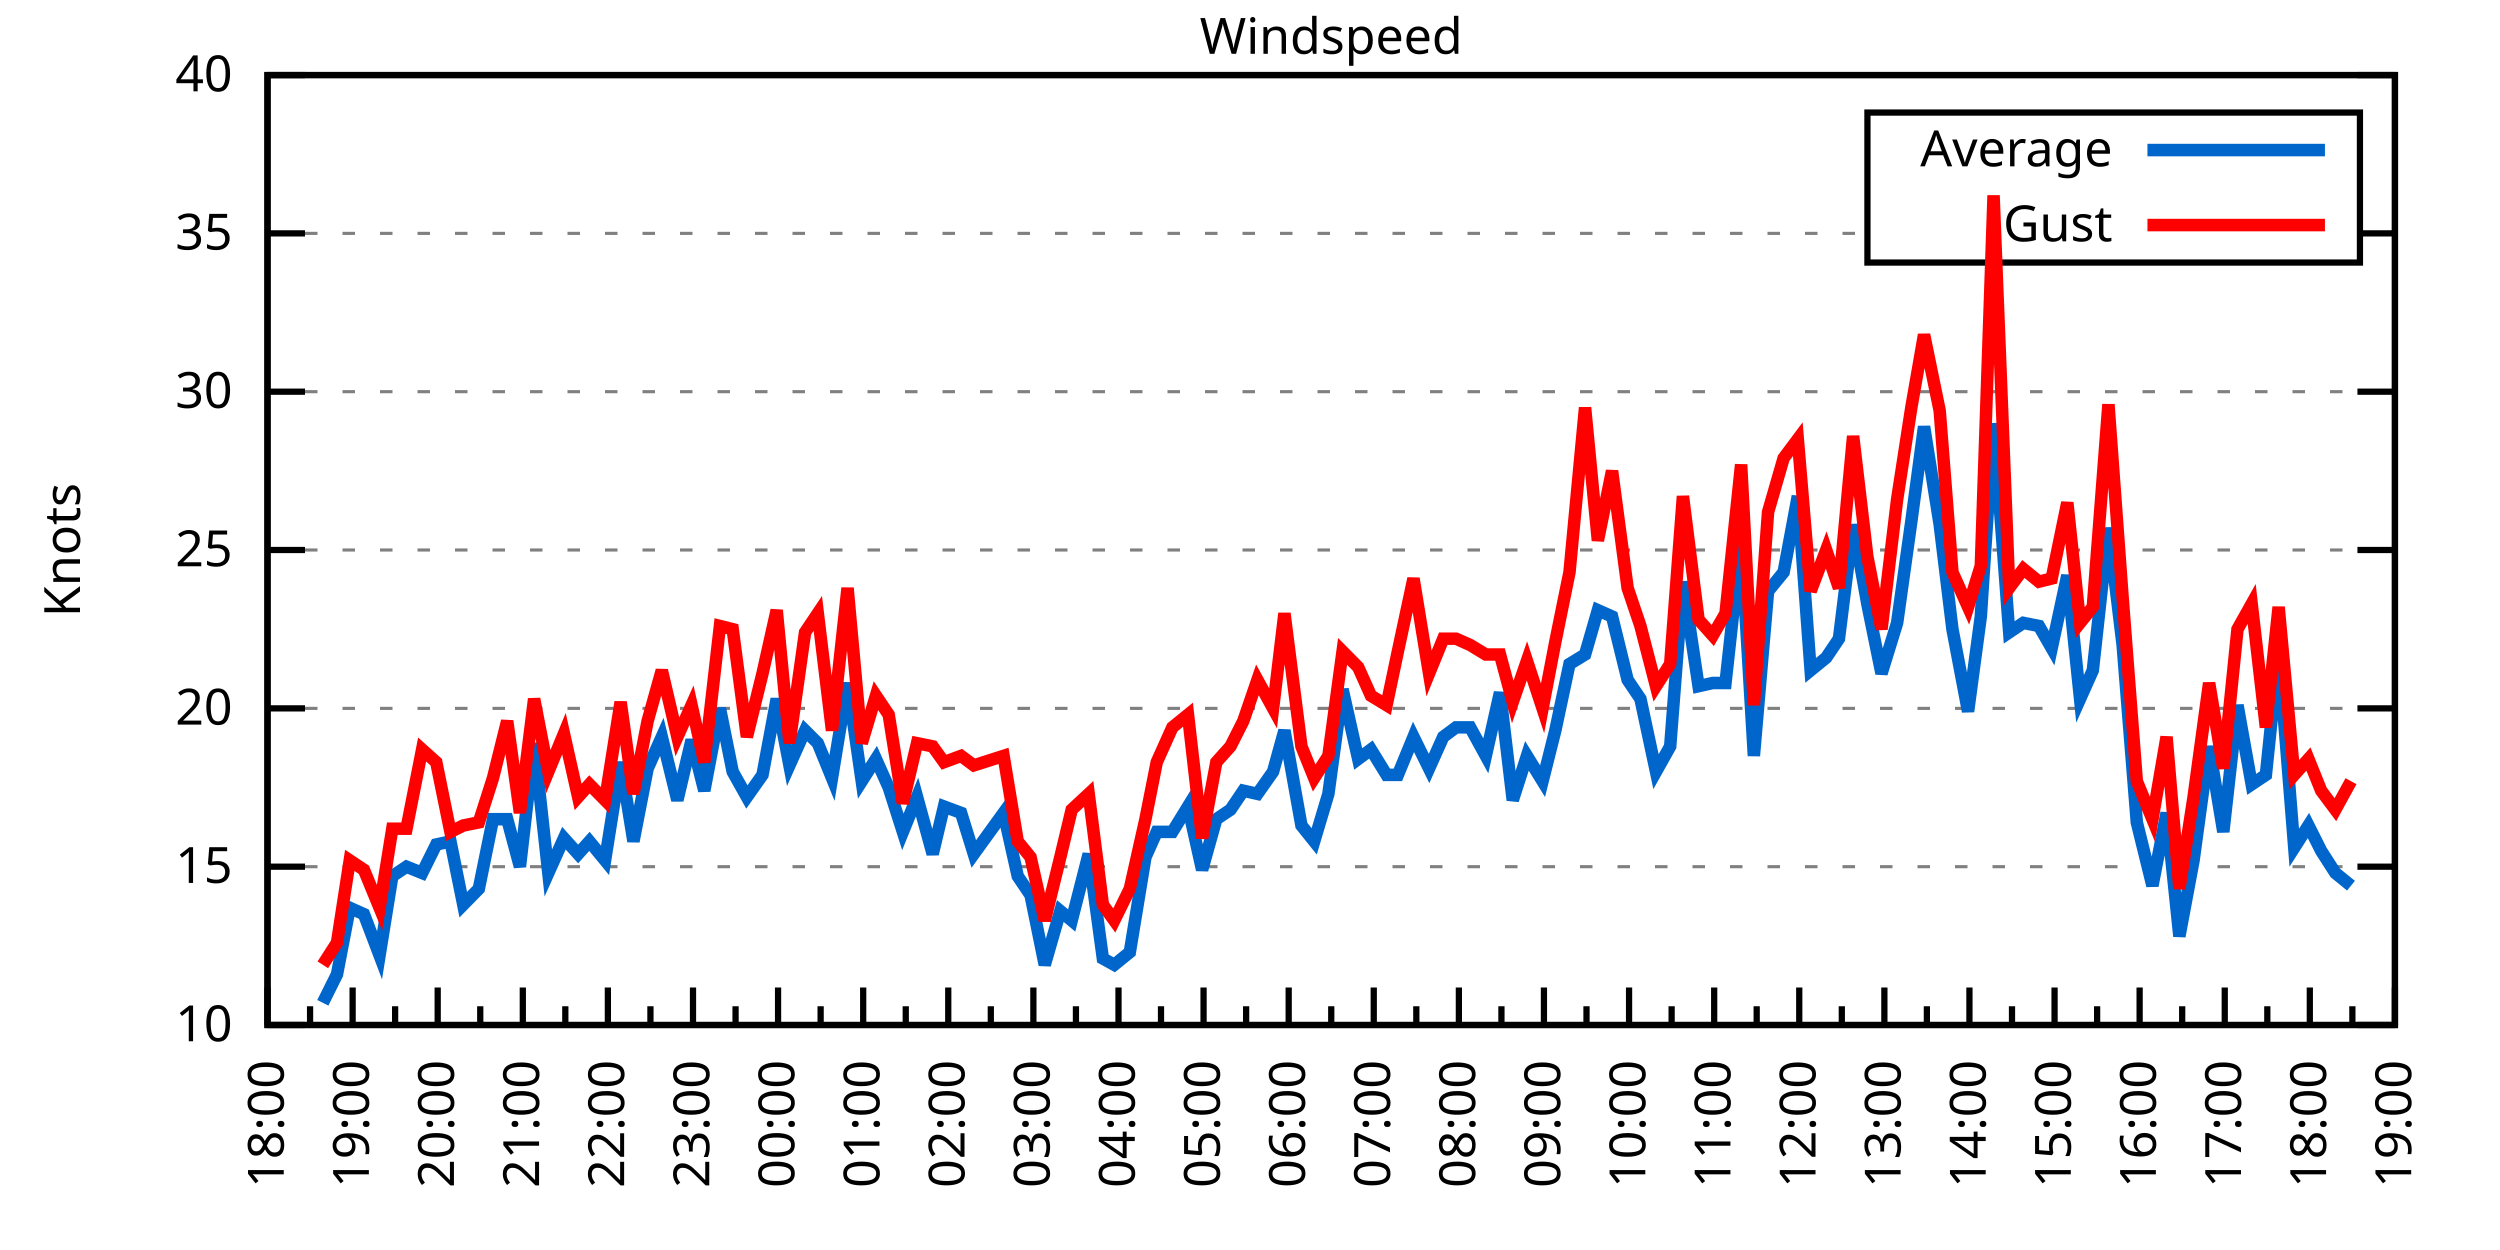
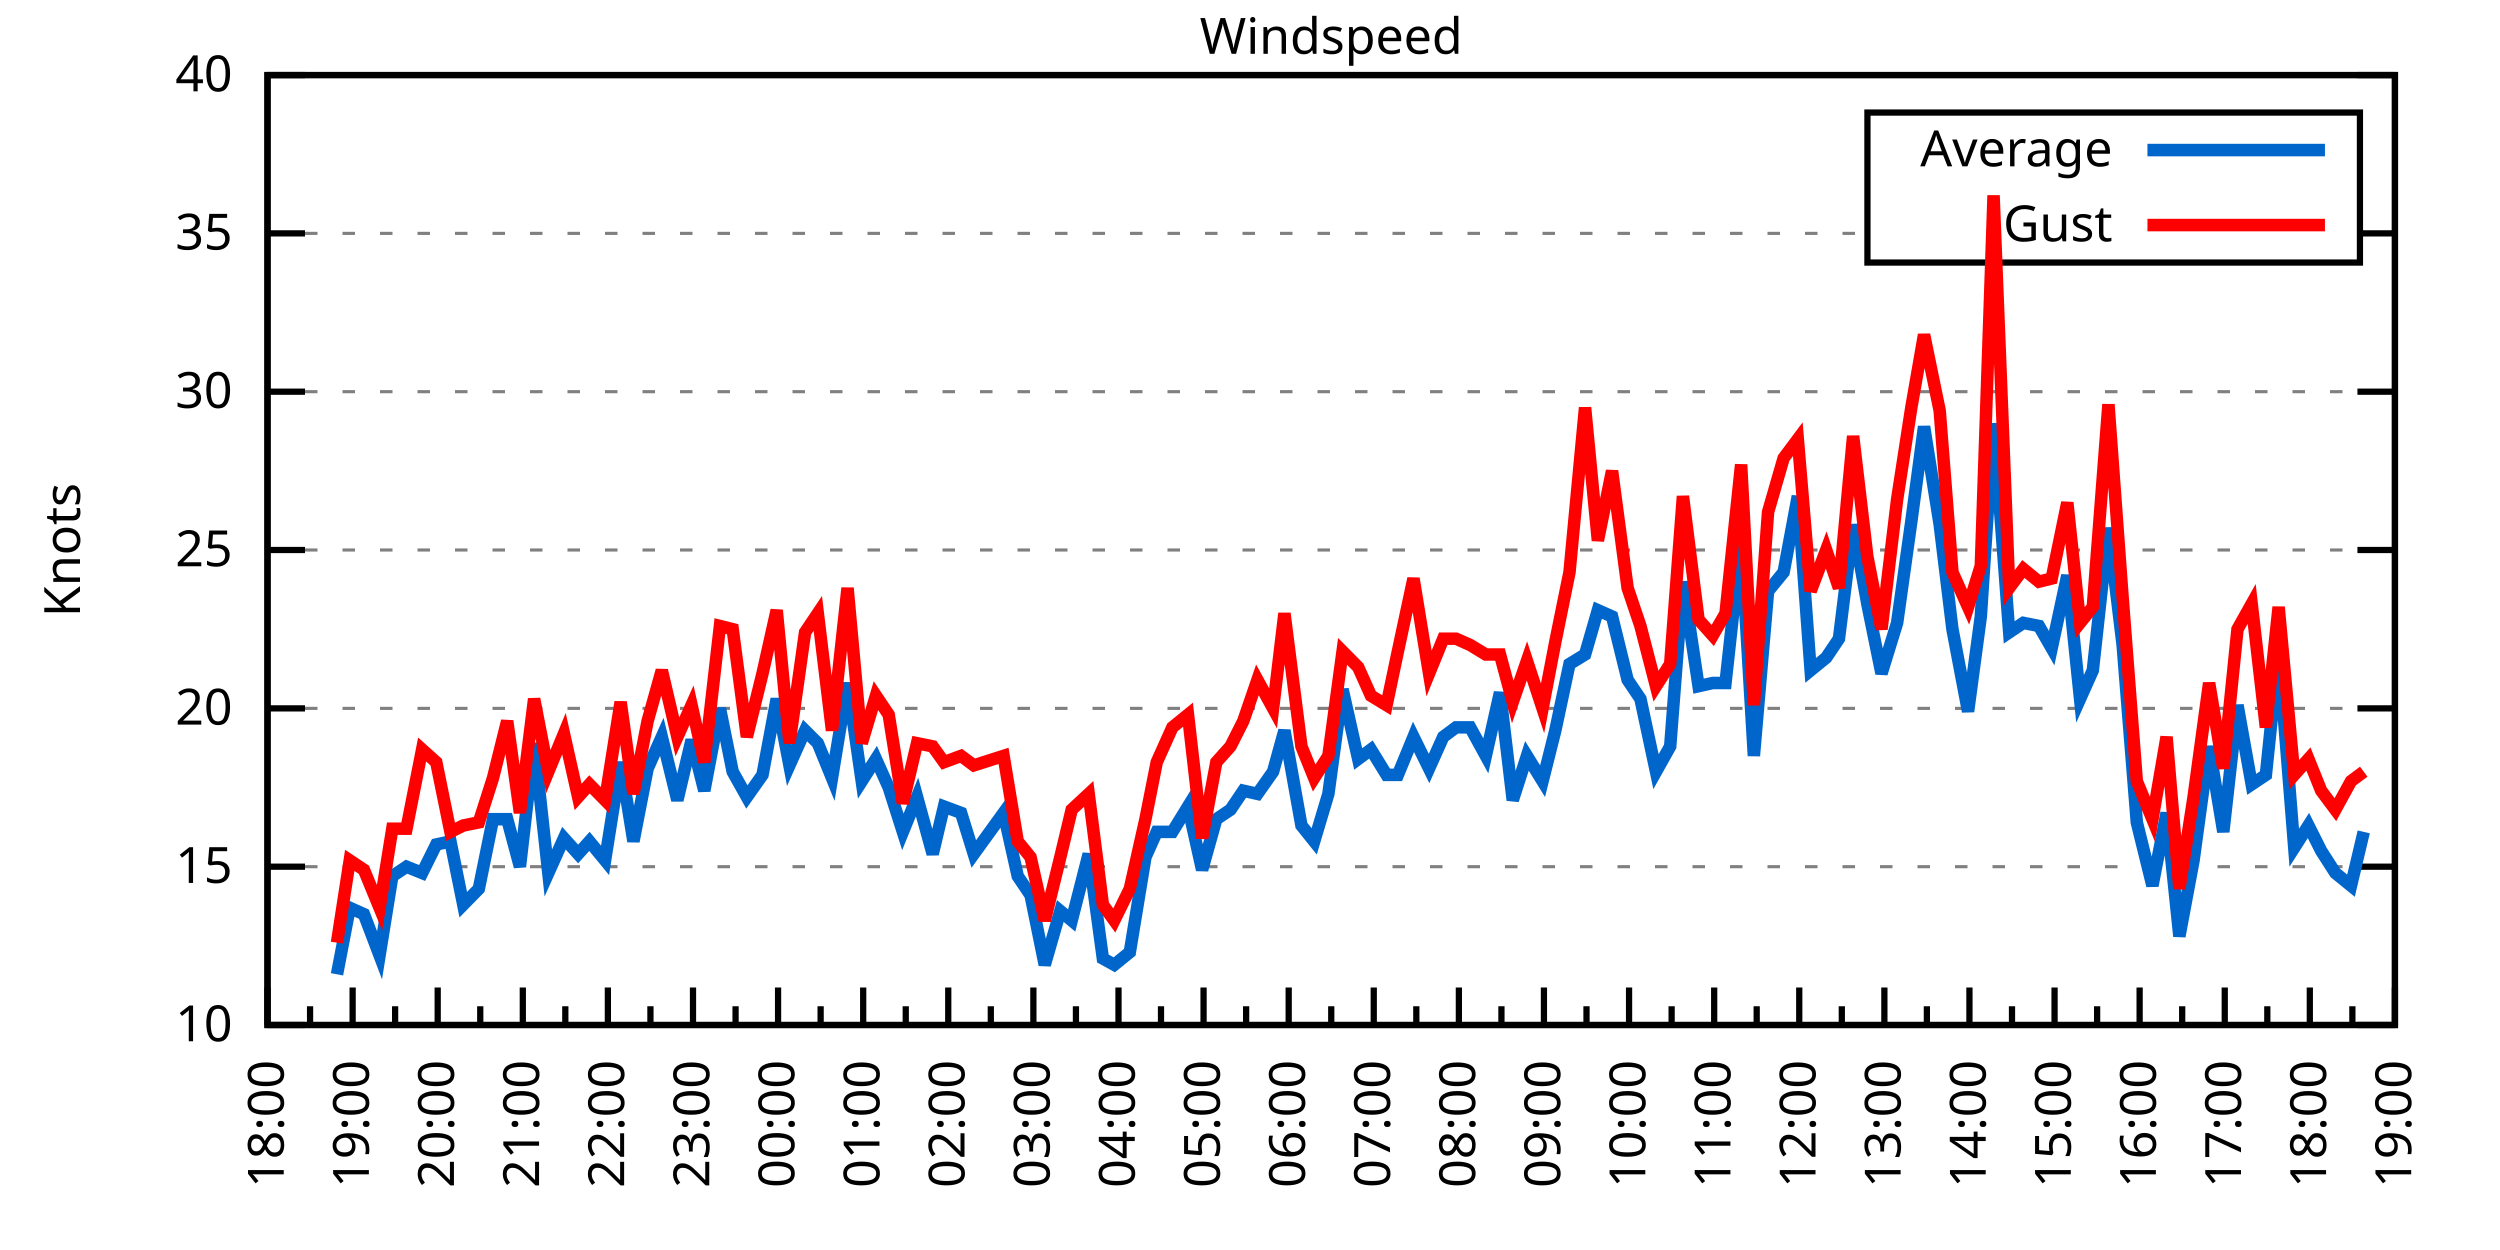
<svg xmlns="http://www.w3.org/2000/svg" xmlns:xlink="http://www.w3.org/1999/xlink" width="400" height="200" viewBox="0 0 400 200">
  <g id="gnuplot_canvas">
    <rect x="0" y="0" width="400" height="200" fill="none" />
    <defs>
      <circle id="gpDot" r="0.5" stroke-width="0.5" stroke="currentColor" />
      <path id="gpPt0" stroke-width="0.333" stroke="currentColor" d="M-1,0 h2 M0,-1 v2" />
      <path id="gpPt1" stroke-width="0.333" stroke="currentColor" d="M-1,-1 L1,1 M1,-1 L-1,1" />
      <path id="gpPt2" stroke-width="0.333" stroke="currentColor" d="M-1,0 L1,0 M0,-1 L0,1 M-1,-1 L1,1 M-1,1 L1,-1" />
      <rect id="gpPt3" stroke-width="0.333" stroke="currentColor" x="-1" y="-1" width="2" height="2" />
      <rect id="gpPt4" stroke-width="0.333" stroke="currentColor" fill="currentColor" x="-1" y="-1" width="2" height="2" />
      <circle id="gpPt5" stroke-width="0.333" stroke="currentColor" cx="0" cy="0" r="1" />
      <use xlink:href="#gpPt5" id="gpPt6" fill="currentColor" stroke="none" />
      <path id="gpPt7" stroke-width="0.333" stroke="currentColor" d="M0,-1.33 L-1.33,0.67 L1.33,0.67 z" />
      <use xlink:href="#gpPt7" id="gpPt8" fill="currentColor" stroke="none" />
      <use xlink:href="#gpPt7" id="gpPt9" stroke="currentColor" transform="rotate(180)" />
      <use xlink:href="#gpPt9" id="gpPt10" fill="currentColor" stroke="none" />
      <use xlink:href="#gpPt3" id="gpPt11" stroke="currentColor" transform="rotate(45)" />
      <use xlink:href="#gpPt11" id="gpPt12" fill="currentColor" stroke="none" />
      <path id="gpPt13" stroke-width="0.333" stroke="currentColor" d="M0,1.330 L1.265,0.411 L0.782,-1.067 L-0.782,-1.076 L-1.265,0.411 z" />
      <use xlink:href="#gpPt13" id="gpPt14" fill="currentColor" stroke="none" />
      <filter id="textbox" filterUnits="objectBoundingBox" x="0" y="0" height="1" width="1">
        <feFlood flood-color="white" flood-opacity="1" result="bgnd" />
        <feComposite in="SourceGraphic" in2="bgnd" operator="atop" />
      </filter>
      <filter id="greybox" filterUnits="objectBoundingBox" x="0" y="0" height="1" width="1">
        <feFlood flood-color="lightgrey" flood-opacity="1" result="grey" />
        <feComposite in="SourceGraphic" in2="grey" operator="atop" />
      </filter>
    </defs>
    <g fill="none" color="white" stroke="currentColor" stroke-width="1.00" stroke-linecap="butt" stroke-linejoin="miter">
</g>
    <g fill="none" color="black" stroke="currentColor" stroke-width="1.00" stroke-linecap="butt" stroke-linejoin="miter">
      <g stroke="none" shape-rendering="crispEdges">
        <polygon fill="rgb(255, 255, 255)" points="42.80,164.00 383.18,164.00 383.18,12.02 42.80,12.02 " />
      </g>
    </g>
    <g fill="none" color="black" stroke="currentColor" stroke-width="1.00" stroke-linecap="butt" stroke-linejoin="miter">
</g>
    <g fill="none" color="black" stroke="black" stroke-width="0.50" stroke-linecap="butt" stroke-linejoin="miter">
</g>
    <g fill="none" color="gray" stroke="currentColor" stroke-width="0.50" stroke-linecap="butt" stroke-linejoin="miter">
      <path stroke="gray" stroke-dasharray="2,4" class="gridline" d="M42.80,164.00 L383.19,164.00  " />
    </g>
    <g fill="none" color="gray" stroke="gray" stroke-width="1.00" stroke-linecap="butt" stroke-linejoin="miter">
</g>
    <g fill="none" color="black" stroke="currentColor" stroke-width="1.00" stroke-linecap="butt" stroke-linejoin="miter">
      <path stroke="black" d="M42.80,164.00 L48.80,164.00 M383.19,164.00 L377.19,164.00  " />
      <g transform="translate(37.20,166.60)" stroke="none" fill="black" font-family="Sans" font-size="8.00" text-anchor="end">
        <text>
          <tspan font-family="Sans"> 10</tspan>
        </text>
      </g>
    </g>
    <g fill="none" color="black" stroke="currentColor" stroke-width="1.00" stroke-linecap="butt" stroke-linejoin="miter">
</g>
    <g fill="none" color="black" stroke="black" stroke-width="0.50" stroke-linecap="butt" stroke-linejoin="miter">
</g>
    <g fill="none" color="gray" stroke="currentColor" stroke-width="0.50" stroke-linecap="butt" stroke-linejoin="miter">
      <path stroke="gray" stroke-dasharray="2,4" class="gridline" d="M42.80,138.67 L383.19,138.67  " />
    </g>
    <g fill="none" color="gray" stroke="gray" stroke-width="1.00" stroke-linecap="butt" stroke-linejoin="miter">
</g>
    <g fill="none" color="black" stroke="currentColor" stroke-width="1.00" stroke-linecap="butt" stroke-linejoin="miter">
      <path stroke="black" d="M42.80,138.67 L48.80,138.67 M383.19,138.67 L377.19,138.67  " />
      <g transform="translate(37.20,141.27)" stroke="none" fill="black" font-family="Sans" font-size="8.00" text-anchor="end">
        <text>
          <tspan font-family="Sans"> 15</tspan>
        </text>
      </g>
    </g>
    <g fill="none" color="black" stroke="currentColor" stroke-width="1.00" stroke-linecap="butt" stroke-linejoin="miter">
</g>
    <g fill="none" color="black" stroke="black" stroke-width="0.50" stroke-linecap="butt" stroke-linejoin="miter">
</g>
    <g fill="none" color="gray" stroke="currentColor" stroke-width="0.50" stroke-linecap="butt" stroke-linejoin="miter">
      <path stroke="gray" stroke-dasharray="2,4" class="gridline" d="M42.80,113.34 L383.19,113.34  " />
    </g>
    <g fill="none" color="gray" stroke="gray" stroke-width="1.00" stroke-linecap="butt" stroke-linejoin="miter">
</g>
    <g fill="none" color="black" stroke="currentColor" stroke-width="1.00" stroke-linecap="butt" stroke-linejoin="miter">
      <path stroke="black" d="M42.80,113.34 L48.80,113.34 M383.19,113.34 L377.19,113.34  " />
      <g transform="translate(37.20,115.94)" stroke="none" fill="black" font-family="Sans" font-size="8.00" text-anchor="end">
        <text>
          <tspan font-family="Sans"> 20</tspan>
        </text>
      </g>
    </g>
    <g fill="none" color="black" stroke="currentColor" stroke-width="1.00" stroke-linecap="butt" stroke-linejoin="miter">
</g>
    <g fill="none" color="black" stroke="black" stroke-width="0.50" stroke-linecap="butt" stroke-linejoin="miter">
</g>
    <g fill="none" color="gray" stroke="currentColor" stroke-width="0.50" stroke-linecap="butt" stroke-linejoin="miter">
      <path stroke="gray" stroke-dasharray="2,4" class="gridline" d="M42.80,88.00 L383.19,88.00  " />
    </g>
    <g fill="none" color="gray" stroke="gray" stroke-width="1.00" stroke-linecap="butt" stroke-linejoin="miter">
</g>
    <g fill="none" color="black" stroke="currentColor" stroke-width="1.00" stroke-linecap="butt" stroke-linejoin="miter">
      <path stroke="black" d="M42.80,88.00 L48.80,88.00 M383.19,88.00 L377.19,88.00  " />
      <g transform="translate(37.20,90.60)" stroke="none" fill="black" font-family="Sans" font-size="8.00" text-anchor="end">
        <text>
          <tspan font-family="Sans"> 25</tspan>
        </text>
      </g>
    </g>
    <g fill="none" color="black" stroke="currentColor" stroke-width="1.00" stroke-linecap="butt" stroke-linejoin="miter">
</g>
    <g fill="none" color="black" stroke="black" stroke-width="0.50" stroke-linecap="butt" stroke-linejoin="miter">
</g>
    <g fill="none" color="gray" stroke="currentColor" stroke-width="0.50" stroke-linecap="butt" stroke-linejoin="miter">
      <path stroke="gray" stroke-dasharray="2,4" class="gridline" d="M42.80,62.67 L383.19,62.67  " />
    </g>
    <g fill="none" color="gray" stroke="gray" stroke-width="1.00" stroke-linecap="butt" stroke-linejoin="miter">
</g>
    <g fill="none" color="black" stroke="currentColor" stroke-width="1.00" stroke-linecap="butt" stroke-linejoin="miter">
      <path stroke="black" d="M42.80,62.67 L48.80,62.67 M383.19,62.67 L377.19,62.67  " />
      <g transform="translate(37.20,65.27)" stroke="none" fill="black" font-family="Sans" font-size="8.00" text-anchor="end">
        <text>
          <tspan font-family="Sans"> 30</tspan>
        </text>
      </g>
    </g>
    <g fill="none" color="black" stroke="currentColor" stroke-width="1.00" stroke-linecap="butt" stroke-linejoin="miter">
</g>
    <g fill="none" color="black" stroke="black" stroke-width="0.50" stroke-linecap="butt" stroke-linejoin="miter">
</g>
    <g fill="none" color="gray" stroke="currentColor" stroke-width="0.50" stroke-linecap="butt" stroke-linejoin="miter">
      <path stroke="gray" stroke-dasharray="2,4" class="gridline" d="M42.80,37.34 L298.79,37.34 M377.59,37.34 L383.19,37.34  " />
    </g>
    <g fill="none" color="gray" stroke="gray" stroke-width="1.00" stroke-linecap="butt" stroke-linejoin="miter">
</g>
    <g fill="none" color="black" stroke="currentColor" stroke-width="1.00" stroke-linecap="butt" stroke-linejoin="miter">
      <path stroke="black" d="M42.80,37.34 L48.80,37.34 M383.19,37.34 L377.19,37.34  " />
      <g transform="translate(37.20,39.94)" stroke="none" fill="black" font-family="Sans" font-size="8.00" text-anchor="end">
        <text>
          <tspan font-family="Sans"> 35</tspan>
        </text>
      </g>
    </g>
    <g fill="none" color="black" stroke="currentColor" stroke-width="1.00" stroke-linecap="butt" stroke-linejoin="miter">
</g>
    <g fill="none" color="black" stroke="black" stroke-width="0.50" stroke-linecap="butt" stroke-linejoin="miter">
</g>
    <g fill="none" color="gray" stroke="currentColor" stroke-width="0.50" stroke-linecap="butt" stroke-linejoin="miter">
      <path stroke="gray" stroke-dasharray="2,4" class="gridline" d="M42.80,12.01 L383.19,12.01  " />
    </g>
    <g fill="none" color="gray" stroke="gray" stroke-width="1.00" stroke-linecap="butt" stroke-linejoin="miter">
</g>
    <g fill="none" color="black" stroke="currentColor" stroke-width="1.00" stroke-linecap="butt" stroke-linejoin="miter">
      <path stroke="black" d="M42.80,12.01 L48.80,12.01 M383.19,12.01 L377.19,12.01  " />
      <g transform="translate(37.20,14.61)" stroke="none" fill="black" font-family="Sans" font-size="8.00" text-anchor="end">
        <text>
          <tspan font-family="Sans"> 40</tspan>
        </text>
      </g>
    </g>
    <g fill="none" color="black" stroke="currentColor" stroke-width="1.00" stroke-linecap="butt" stroke-linejoin="miter">
      <path stroke="black" d="M42.80,164.00 L42.80,158.00  " />
      <g transform="translate(45.40,169.60) rotate(270)" stroke="none" fill="black" font-family="Sans" font-size="8.00" text-anchor="end">
        <text>
          <tspan font-family="Sans">18:00</tspan>
        </text>
      </g>
    </g>
    <g fill="none" color="black" stroke="currentColor" stroke-width="1.00" stroke-linecap="butt" stroke-linejoin="miter">
      <path stroke="black" d="M49.61,164.00 L49.61,161.00 M56.42,164.00 L56.42,158.00  " />
      <g transform="translate(59.02,169.60) rotate(270)" stroke="none" fill="black" font-family="Sans" font-size="8.00" text-anchor="end">
        <text>
          <tspan font-family="Sans">19:00</tspan>
        </text>
      </g>
    </g>
    <g fill="none" color="black" stroke="currentColor" stroke-width="1.00" stroke-linecap="butt" stroke-linejoin="miter">
      <path stroke="black" d="M63.22,164.00 L63.22,161.00 M70.03,164.00 L70.03,158.00  " />
      <g transform="translate(72.63,169.60) rotate(270)" stroke="none" fill="black" font-family="Sans" font-size="8.00" text-anchor="end">
        <text>
          <tspan font-family="Sans">20:00</tspan>
        </text>
      </g>
    </g>
    <g fill="none" color="black" stroke="currentColor" stroke-width="1.00" stroke-linecap="butt" stroke-linejoin="miter">
      <path stroke="black" d="M76.84,164.00 L76.84,161.00 M83.65,164.00 L83.65,158.00  " />
      <g transform="translate(86.25,169.60) rotate(270)" stroke="none" fill="black" font-family="Sans" font-size="8.00" text-anchor="end">
        <text>
          <tspan font-family="Sans">21:00</tspan>
        </text>
      </g>
    </g>
    <g fill="none" color="black" stroke="currentColor" stroke-width="1.00" stroke-linecap="butt" stroke-linejoin="miter">
      <path stroke="black" d="M90.45,164.00 L90.45,161.00 M97.26,164.00 L97.26,158.00  " />
      <g transform="translate(99.86,169.60) rotate(270)" stroke="none" fill="black" font-family="Sans" font-size="8.00" text-anchor="end">
        <text>
          <tspan font-family="Sans">22:00</tspan>
        </text>
      </g>
    </g>
    <g fill="none" color="black" stroke="currentColor" stroke-width="1.00" stroke-linecap="butt" stroke-linejoin="miter">
      <path stroke="black" d="M104.07,164.00 L104.07,161.00 M110.88,164.00 L110.88,158.00  " />
      <g transform="translate(113.48,169.60) rotate(270)" stroke="none" fill="black" font-family="Sans" font-size="8.00" text-anchor="end">
        <text>
          <tspan font-family="Sans">23:00</tspan>
        </text>
      </g>
    </g>
    <g fill="none" color="black" stroke="currentColor" stroke-width="1.00" stroke-linecap="butt" stroke-linejoin="miter">
      <path stroke="black" d="M117.69,164.00 L117.69,161.00 M124.49,164.00 L124.49,158.00  " />
      <g transform="translate(127.09,169.60) rotate(270)" stroke="none" fill="black" font-family="Sans" font-size="8.00" text-anchor="end">
        <text>
          <tspan font-family="Sans">00:00</tspan>
        </text>
      </g>
    </g>
    <g fill="none" color="black" stroke="currentColor" stroke-width="1.00" stroke-linecap="butt" stroke-linejoin="miter">
      <path stroke="black" d="M131.30,164.00 L131.30,161.00 M138.11,164.00 L138.11,158.00  " />
      <g transform="translate(140.71,169.60) rotate(270)" stroke="none" fill="black" font-family="Sans" font-size="8.00" text-anchor="end">
        <text>
          <tspan font-family="Sans">01:00</tspan>
        </text>
      </g>
    </g>
    <g fill="none" color="black" stroke="currentColor" stroke-width="1.00" stroke-linecap="butt" stroke-linejoin="miter">
      <path stroke="black" d="M144.92,164.00 L144.92,161.00 M151.72,164.00 L151.72,158.00  " />
      <g transform="translate(154.32,169.60) rotate(270)" stroke="none" fill="black" font-family="Sans" font-size="8.00" text-anchor="end">
        <text>
          <tspan font-family="Sans">02:00</tspan>
        </text>
      </g>
    </g>
    <g fill="none" color="black" stroke="currentColor" stroke-width="1.00" stroke-linecap="butt" stroke-linejoin="miter">
      <path stroke="black" d="M158.53,164.00 L158.53,161.00 M165.34,164.00 L165.34,158.00  " />
      <g transform="translate(167.94,169.60) rotate(270)" stroke="none" fill="black" font-family="Sans" font-size="8.00" text-anchor="end">
        <text>
          <tspan font-family="Sans">03:00</tspan>
        </text>
      </g>
    </g>
    <g fill="none" color="black" stroke="currentColor" stroke-width="1.00" stroke-linecap="butt" stroke-linejoin="miter">
      <path stroke="black" d="M172.15,164.00 L172.15,161.00 M178.96,164.00 L178.96,158.00  " />
      <g transform="translate(181.56,169.60) rotate(270)" stroke="none" fill="black" font-family="Sans" font-size="8.00" text-anchor="end">
        <text>
          <tspan font-family="Sans">04:00</tspan>
        </text>
      </g>
    </g>
    <g fill="none" color="black" stroke="currentColor" stroke-width="1.00" stroke-linecap="butt" stroke-linejoin="miter">
      <path stroke="black" d="M185.76,164.00 L185.76,161.00 M192.57,164.00 L192.57,158.00  " />
      <g transform="translate(195.17,169.60) rotate(270)" stroke="none" fill="black" font-family="Sans" font-size="8.00" text-anchor="end">
        <text>
          <tspan font-family="Sans">05:00</tspan>
        </text>
      </g>
    </g>
    <g fill="none" color="black" stroke="currentColor" stroke-width="1.00" stroke-linecap="butt" stroke-linejoin="miter">
      <path stroke="black" d="M199.38,164.00 L199.38,161.00 M206.19,164.00 L206.19,158.00  " />
      <g transform="translate(208.79,169.60) rotate(270)" stroke="none" fill="black" font-family="Sans" font-size="8.00" text-anchor="end">
        <text>
          <tspan font-family="Sans">06:00</tspan>
        </text>
      </g>
    </g>
    <g fill="none" color="black" stroke="currentColor" stroke-width="1.00" stroke-linecap="butt" stroke-linejoin="miter">
      <path stroke="black" d="M213.00,164.00 L213.00,161.00 M219.80,164.00 L219.80,158.00  " />
      <g transform="translate(222.40,169.60) rotate(270)" stroke="none" fill="black" font-family="Sans" font-size="8.00" text-anchor="end">
        <text>
          <tspan font-family="Sans">07:00</tspan>
        </text>
      </g>
    </g>
    <g fill="none" color="black" stroke="currentColor" stroke-width="1.00" stroke-linecap="butt" stroke-linejoin="miter">
      <path stroke="black" d="M226.61,164.00 L226.61,161.00 M233.42,164.00 L233.42,158.00  " />
      <g transform="translate(236.02,169.60) rotate(270)" stroke="none" fill="black" font-family="Sans" font-size="8.00" text-anchor="end">
        <text>
          <tspan font-family="Sans">08:00</tspan>
        </text>
      </g>
    </g>
    <g fill="none" color="black" stroke="currentColor" stroke-width="1.00" stroke-linecap="butt" stroke-linejoin="miter">
      <path stroke="black" d="M240.23,164.00 L240.23,161.00 M247.03,164.00 L247.03,158.00  " />
      <g transform="translate(249.63,169.60) rotate(270)" stroke="none" fill="black" font-family="Sans" font-size="8.00" text-anchor="end">
        <text>
          <tspan font-family="Sans">09:00</tspan>
        </text>
      </g>
    </g>
    <g fill="none" color="black" stroke="currentColor" stroke-width="1.00" stroke-linecap="butt" stroke-linejoin="miter">
      <path stroke="black" d="M253.84,164.00 L253.84,161.00 M260.65,164.00 L260.65,158.00  " />
      <g transform="translate(263.25,169.60) rotate(270)" stroke="none" fill="black" font-family="Sans" font-size="8.00" text-anchor="end">
        <text>
          <tspan font-family="Sans">10:00</tspan>
        </text>
      </g>
    </g>
    <g fill="none" color="black" stroke="currentColor" stroke-width="1.00" stroke-linecap="butt" stroke-linejoin="miter">
      <path stroke="black" d="M267.46,164.00 L267.46,161.00 M274.27,164.00 L274.27,158.00  " />
      <g transform="translate(276.87,169.60) rotate(270)" stroke="none" fill="black" font-family="Sans" font-size="8.00" text-anchor="end">
        <text>
          <tspan font-family="Sans">11:00</tspan>
        </text>
      </g>
    </g>
    <g fill="none" color="black" stroke="currentColor" stroke-width="1.00" stroke-linecap="butt" stroke-linejoin="miter">
      <path stroke="black" d="M281.07,164.00 L281.07,161.00 M287.88,164.00 L287.88,158.00  " />
      <g transform="translate(290.48,169.60) rotate(270)" stroke="none" fill="black" font-family="Sans" font-size="8.00" text-anchor="end">
        <text>
          <tspan font-family="Sans">12:00</tspan>
        </text>
      </g>
    </g>
    <g fill="none" color="black" stroke="currentColor" stroke-width="1.00" stroke-linecap="butt" stroke-linejoin="miter">
      <path stroke="black" d="M294.69,164.00 L294.69,161.00 M301.50,164.00 L301.50,158.00  " />
      <g transform="translate(304.10,169.60) rotate(270)" stroke="none" fill="black" font-family="Sans" font-size="8.00" text-anchor="end">
        <text>
          <tspan font-family="Sans">13:00</tspan>
        </text>
      </g>
    </g>
    <g fill="none" color="black" stroke="currentColor" stroke-width="1.00" stroke-linecap="butt" stroke-linejoin="miter">
      <path stroke="black" d="M308.30,164.00 L308.30,161.00 M315.11,164.00 L315.11,158.00  " />
      <g transform="translate(317.71,169.60) rotate(270)" stroke="none" fill="black" font-family="Sans" font-size="8.00" text-anchor="end">
        <text>
          <tspan font-family="Sans">14:00</tspan>
        </text>
      </g>
    </g>
    <g fill="none" color="black" stroke="currentColor" stroke-width="1.00" stroke-linecap="butt" stroke-linejoin="miter">
      <path stroke="black" d="M321.92,164.00 L321.92,161.00 M328.73,164.00 L328.73,158.00  " />
      <g transform="translate(331.33,169.60) rotate(270)" stroke="none" fill="black" font-family="Sans" font-size="8.00" text-anchor="end">
        <text>
          <tspan font-family="Sans">15:00</tspan>
        </text>
      </g>
    </g>
    <g fill="none" color="black" stroke="currentColor" stroke-width="1.00" stroke-linecap="butt" stroke-linejoin="miter">
      <path stroke="black" d="M335.54,164.00 L335.54,161.00 M342.34,164.00 L342.34,158.00  " />
      <g transform="translate(344.94,169.60) rotate(270)" stroke="none" fill="black" font-family="Sans" font-size="8.00" text-anchor="end">
        <text>
          <tspan font-family="Sans">16:00</tspan>
        </text>
      </g>
    </g>
    <g fill="none" color="black" stroke="currentColor" stroke-width="1.00" stroke-linecap="butt" stroke-linejoin="miter">
      <path stroke="black" d="M349.15,164.00 L349.15,161.00 M355.96,164.00 L355.96,158.00  " />
      <g transform="translate(358.56,169.60) rotate(270)" stroke="none" fill="black" font-family="Sans" font-size="8.00" text-anchor="end">
        <text>
          <tspan font-family="Sans">17:00</tspan>
        </text>
      </g>
    </g>
    <g fill="none" color="black" stroke="currentColor" stroke-width="1.00" stroke-linecap="butt" stroke-linejoin="miter">
      <path stroke="black" d="M362.77,164.00 L362.77,161.00 M369.57,164.00 L369.57,158.00  " />
      <g transform="translate(372.17,169.60) rotate(270)" stroke="none" fill="black" font-family="Sans" font-size="8.00" text-anchor="end">
        <text>
          <tspan font-family="Sans">18:00</tspan>
        </text>
      </g>
    </g>
    <g fill="none" color="black" stroke="currentColor" stroke-width="1.00" stroke-linecap="butt" stroke-linejoin="miter">
      <path stroke="black" d="M376.38,164.00 L376.38,161.00 M383.19,164.00 L383.19,158.00  " />
      <g transform="translate(385.79,169.60) rotate(270)" stroke="none" fill="black" font-family="Sans" font-size="8.00" text-anchor="end">
        <text>
          <tspan font-family="Sans">19:00</tspan>
        </text>
      </g>
    </g>
    <g fill="none" color="black" stroke="currentColor" stroke-width="1.00" stroke-linecap="butt" stroke-linejoin="miter">
</g>
    <g fill="none" color="black" stroke="currentColor" stroke-width="1.00" stroke-linecap="butt" stroke-linejoin="miter">
      <path stroke="black" d="M42.80,12.01 L42.80,164.00 L383.19,164.00 L383.19,12.01 L42.80,12.01 Z  " />
    </g>
    <g fill="none" color="black" stroke="currentColor" stroke-width="1.00" stroke-linecap="butt" stroke-linejoin="miter">
      <g transform="translate(12.80,88.01) rotate(270)" stroke="none" fill="black" font-family="Sans" font-size="8.00" text-anchor="middle">
        <text>
          <tspan font-family="Sans">Knots</tspan>
        </text>
      </g>
    </g>
    <g fill="none" color="black" stroke="currentColor" stroke-width="1.00" stroke-linecap="butt" stroke-linejoin="miter">
</g>
    <g fill="none" color="black" stroke="currentColor" stroke-width="1.00" stroke-linecap="butt" stroke-linejoin="miter">
      <path stroke="black" d="M298.79,42.01 L298.79,18.01 L377.59,18.01 L377.59,42.01 L298.79,42.01 Z  " />
    </g>
    <g id="Windspeed_plot_1">
      <g fill="none" color="white" stroke="black" stroke-width="2.00" stroke-linecap="butt" stroke-linejoin="miter">
</g>
      <g fill="none" color="black" stroke="currentColor" stroke-width="2.00" stroke-linecap="butt" stroke-linejoin="miter">
        <g transform="translate(337.99,26.61)" stroke="none" fill="black" font-family="Sans" font-size="8.00" text-anchor="end">
          <text>
            <tspan font-family="Sans">Average</tspan>
          </text>
        </g>
      </g>
      <g fill="none" color="black" stroke="currentColor" stroke-width="2.00" stroke-linecap="butt" stroke-linejoin="miter">
-         <path stroke="rgb(  0, 102, 204)" d="M343.59,24.01 L371.99,24.01 M51.65,160.45 L53.92,155.89 L55.96,145.25 L58.23,146.27 L60.73,152.85 L62.77,140.19   L65.04,138.67 L67.54,139.68 L69.80,135.12 L72.07,134.62 L74.12,144.75 L76.61,142.21 L78.88,131.07 L81.15,131.07   L83.19,138.67 L85.46,118.91 L87.73,139.68 L90.23,134.11 L92.50,136.64 L94.31,134.62 L96.81,137.66 L99.30,121.95   L101.35,134.62 L103.62,122.96 L105.89,117.90 L108.38,128.03 L110.65,118.40 L112.69,126.51 L115.19,113.34 L117.23,123.47   L119.50,127.52 L122.00,123.98 L124.27,111.82 L126.31,122.46 L128.81,116.88 L130.85,118.91 L133.12,124.48 L135.61,109.28   L137.88,124.99 L140.15,121.44 L142.19,126.00 L144.46,133.10 L146.73,127.52 L149.23,136.64 L151.04,129.04 L153.77,130.06   L155.81,136.64 L160.57,130.06 L162.84,140.19 L164.89,143.23 L167.16,154.37 L169.65,145.76 L171.47,147.28 L174.19,136.64   L176.46,153.36 L178.28,154.37 L180.77,152.35 L183.27,137.15 L185.08,133.10 L187.58,133.10 L190.08,129.04 L192.34,139.17   L194.61,131.07 L196.88,129.55 L198.93,126.51 L201.19,127.02 L203.69,123.47 L205.51,116.88 L208.23,132.08 L210.27,134.62   L212.54,127.02 L214.81,110.30 L217.31,121.44 L219.35,119.92 L221.85,123.98 L223.66,123.98 L226.16,117.90 L228.65,122.96   L230.92,117.90 L232.96,116.38 L235.23,116.38 L237.73,120.94 L240.00,110.80 L242.04,128.03 L244.31,120.94 L246.81,124.99   L248.85,116.88 L251.12,106.24 L253.61,104.72 L255.66,97.63 L257.93,98.64 L260.42,108.78 L262.47,111.82 L264.96,123.47   L267.23,119.42 L269.27,93.07 L271.77,109.79 L274.04,109.28 L276.08,109.28 L278.58,86.49 L280.62,120.94 L282.89,94.59   L285.38,91.55 L287.65,79.39 L289.70,107.26 L292.19,105.23 L294.23,102.19 L296.50,83.95 L298.77,96.62 L301.04,107.76   L303.54,99.66 L305.81,83.45 L307.85,68.25 L310.35,83.95 L312.39,100.67 L314.89,113.84 L316.93,98.64 L318.97,67.74   L321.47,101.18 L323.74,99.66 L326.23,100.16 L328.27,103.71 L330.77,92.06 L332.81,111.82 L334.85,107.26 L337.35,84.46   L339.62,103.20 L341.89,131.58 L344.39,141.71 L346.65,130.06 L348.70,149.81 L350.97,137.66 L353.46,119.42 L355.73,133.10   L358.00,112.83 L360.27,125.50 L362.54,123.98 L364.58,104.22 L367.08,135.63 L369.35,132.08 L371.39,136.14 L373.66,139.68   L376.16,141.71  " />
+         <path stroke="rgb(  0, 102, 204)" d="M343.59,24.01 L371.99,24.01 M53.92,155.89 L55.96,145.25 L58.23,146.27 L60.73,152.85 L62.77,140.19 L65.04,138.67   L67.54,139.68 L69.80,135.12 L72.07,134.62 L74.12,144.75 L76.61,142.21 L78.88,131.07 L81.15,131.07 L83.19,138.67   L85.46,118.91 L87.73,139.68 L90.23,134.11 L92.50,136.64 L94.31,134.62 L96.81,137.66 L99.30,121.95 L101.35,134.62   L103.62,122.96 L105.89,117.90 L108.38,128.03 L110.65,118.40 L112.69,126.51 L115.19,113.34 L117.23,123.47 L119.50,127.52   L122.00,123.98 L124.27,111.82 L126.31,122.46 L128.81,116.88 L130.85,118.91 L133.12,124.48 L135.61,109.28 L137.88,124.99   L140.15,121.44 L142.19,126.00 L144.46,133.10 L146.73,127.52 L149.23,136.64 L151.04,129.04 L153.77,130.06 L155.81,136.64   L160.57,130.06 L162.84,140.19 L164.89,143.23 L167.16,154.37 L169.65,145.76 L171.47,147.28 L174.19,136.64 L176.46,153.36   L178.28,154.37 L180.77,152.35 L183.27,137.15 L185.08,133.10 L187.58,133.10 L190.08,129.04 L192.34,139.17 L194.61,131.07   L196.88,129.55 L198.93,126.51 L201.19,127.02 L203.69,123.47 L205.51,116.88 L208.23,132.08 L210.27,134.62 L212.54,127.02   L214.81,110.30 L217.31,121.44 L219.35,119.92 L221.85,123.98 L223.66,123.98 L226.16,117.90 L228.65,122.96 L230.92,117.90   L232.96,116.38 L235.23,116.38 L237.73,120.94 L240.00,110.80 L242.04,128.03 L244.31,120.94 L246.81,124.99 L248.85,116.88   L251.12,106.24 L253.61,104.72 L255.66,97.63 L257.93,98.64 L260.42,108.78 L262.47,111.82 L264.96,123.47 L267.23,119.42   L269.27,93.07 L271.77,109.79 L274.04,109.28 L276.08,109.28 L278.58,86.49 L280.62,120.94 L282.89,94.59 L285.38,91.55   L287.65,79.39 L289.70,107.26 L292.19,105.23 L294.23,102.19 L296.50,83.95 L298.77,96.62 L301.04,107.76 L303.54,99.66   L305.81,83.45 L307.85,68.25 L310.35,83.95 L312.39,100.67 L314.89,113.84 L316.93,98.64 L318.97,67.74 L321.47,101.18   L323.74,99.66 L326.23,100.16 L328.27,103.71 L330.77,92.06 L332.81,111.82 L334.85,107.26 L337.35,84.46 L339.62,103.20   L341.89,131.58 L344.39,141.71 L346.65,130.06 L348.70,149.81 L350.97,137.66 L353.46,119.42 L355.73,133.10 L358.00,112.83   L360.27,125.50 L362.54,123.98 L364.58,104.22 L367.08,135.63 L369.35,132.08 L371.39,136.14 L373.66,139.68 L376.16,141.71   L378.20,133.10  " />
      </g>
    </g>
    <g id="Windspeed_plot_2">
      <g fill="none" color="black" stroke="currentColor" stroke-width="2.00" stroke-linecap="butt" stroke-linejoin="miter">
        <g transform="translate(337.99,38.61)" stroke="none" fill="black" font-family="Sans" font-size="8.00" text-anchor="end">
          <text>
            <tspan font-family="Sans">Gust</tspan>
          </text>
        </g>
      </g>
      <g fill="none" color="black" stroke="currentColor" stroke-width="2.00" stroke-linecap="butt" stroke-linejoin="miter">
-         <path stroke="rgb(255,   0,   0)" d="M343.59,36.01 L371.99,36.01 M51.65,154.37 L53.92,150.83 L55.96,137.66 L58.23,139.17 L60.73,145.25 L62.77,132.59   L65.04,132.59 L67.54,119.92 L69.80,121.95 L72.07,133.10 L74.12,132.08 L76.61,131.58 L78.88,124.48 L81.15,115.36   L83.19,130.06 L85.46,111.82 L87.73,123.47 L90.23,117.39 L92.50,127.52 L94.31,125.50 L96.81,128.03 L99.30,112.32   L101.35,127.02 L103.62,115.36 L105.89,107.26 L108.38,117.90 L110.65,112.83 L112.69,121.95 L115.19,100.16 L117.23,100.67   L119.50,117.90 L122.00,107.76 L124.27,97.63 L126.31,118.91 L128.81,101.18 L130.85,98.14 L133.12,116.88 L135.61,94.08   L137.88,118.91 L140.15,111.31 L142.19,114.35 L144.46,128.54 L146.73,118.91 L149.23,119.42 L151.04,121.95 L153.77,120.94   L155.81,122.46 L160.57,120.94 L162.84,134.62 L164.89,137.15 L167.16,147.28 L169.65,137.15 L171.47,129.55 L174.19,127.02   L176.46,144.75 L178.28,147.28 L180.77,142.21 L183.27,131.07 L185.08,121.95 L187.58,116.38 L190.08,114.35 L192.34,134.11   L194.61,121.95 L196.88,119.42 L198.93,115.36 L201.19,108.78 L203.69,113.34 L205.51,98.14 L208.23,119.42 L210.27,124.48   L212.54,120.94 L214.81,104.22 L217.31,106.75 L219.35,111.31 L221.85,112.83 L223.66,104.22 L226.16,92.56 L228.65,107.76   L230.92,102.19 L232.96,102.19 L235.23,103.20 L237.73,104.72 L240.00,104.72 L242.04,112.32 L244.31,105.74 L246.81,113.34   L248.85,102.70 L251.12,91.55 L253.61,65.21 L255.66,86.49 L257.93,75.34 L260.42,94.08 L262.47,100.16 L264.96,109.79   L267.23,106.24 L269.27,79.39 L271.77,99.15 L274.04,101.68 L276.08,98.14 L278.58,74.33 L280.62,112.83 L282.89,81.93   L285.38,73.31 L287.65,70.27 L289.70,94.59 L292.19,88.00 L294.23,94.08 L296.50,69.77 L298.77,89.02 L301.04,100.67   L303.54,79.90 L305.81,65.21 L307.85,53.55 L310.35,65.71 L312.39,91.55 L314.89,97.12 L316.93,90.54 L318.97,31.26   L321.47,94.08 L323.74,91.04 L326.23,93.07 L328.27,92.56 L330.77,80.41 L332.81,99.66 L334.85,97.12 L337.35,64.70   L339.62,95.60 L341.89,124.99 L344.39,131.07 L346.65,117.90 L348.70,142.21 L350.97,127.52 L353.46,109.28 L355.73,122.96   L358.00,100.67 L360.27,96.62 L362.54,116.38 L364.58,97.12 L367.08,123.98 L369.35,121.44 L371.39,126.51 L373.66,129.55   L376.16,124.99  " />
+         <path stroke="rgb(255,   0,   0)" d="M343.59,36.01 L371.99,36.01 M53.92,150.83 L55.96,137.66 L58.23,139.17 L60.73,145.25 L62.77,132.59 L65.04,132.59   L67.54,119.92 L69.80,121.95 L72.07,133.10 L74.12,132.08 L76.61,131.58 L78.88,124.48 L81.15,115.36 L83.19,130.06   L85.46,111.82 L87.73,123.47 L90.23,117.39 L92.50,127.52 L94.31,125.50 L96.81,128.03 L99.30,112.32 L101.35,127.02   L103.62,115.36 L105.89,107.26 L108.38,117.90 L110.65,112.83 L112.69,121.95 L115.19,100.16 L117.23,100.67 L119.50,117.90   L122.00,107.76 L124.27,97.63 L126.31,118.91 L128.81,101.18 L130.85,98.14 L133.12,116.88 L135.61,94.08 L137.88,118.91   L140.15,111.31 L142.19,114.35 L144.46,128.54 L146.73,118.91 L149.23,119.42 L151.04,121.95 L153.77,120.94 L155.81,122.46   L160.57,120.94 L162.84,134.62 L164.89,137.15 L167.16,147.28 L169.65,137.15 L171.47,129.55 L174.19,127.02 L176.46,144.75   L178.28,147.28 L180.77,142.21 L183.27,131.07 L185.08,121.95 L187.58,116.38 L190.08,114.35 L192.34,134.11 L194.61,121.95   L196.88,119.42 L198.93,115.36 L201.19,108.78 L203.69,113.34 L205.51,98.14 L208.23,119.42 L210.27,124.48 L212.54,120.94   L214.81,104.22 L217.31,106.75 L219.35,111.31 L221.85,112.83 L223.66,104.22 L226.16,92.56 L228.65,107.76 L230.92,102.19   L232.96,102.19 L235.23,103.20 L237.73,104.72 L240.00,104.72 L242.04,112.32 L244.31,105.74 L246.81,113.34 L248.85,102.70   L251.12,91.55 L253.61,65.21 L255.66,86.49 L257.93,75.34 L260.42,94.08 L262.47,100.16 L264.96,109.79 L267.23,106.24   L269.27,79.39 L271.77,99.15 L274.04,101.68 L276.08,98.14 L278.58,74.33 L280.62,112.83 L282.89,81.93 L285.38,73.31   L287.65,70.27 L289.70,94.59 L292.19,88.00 L294.23,94.08 L296.50,69.77 L298.77,89.02 L301.04,100.67 L303.54,79.90   L305.81,65.21 L307.85,53.55 L310.35,65.71 L312.39,91.55 L314.89,97.12 L316.93,90.54 L318.97,31.26 L321.47,94.08   L323.74,91.04 L326.23,93.07 L328.27,92.56 L330.77,80.41 L332.81,99.66 L334.85,97.12 L337.35,64.70 L339.62,95.60   L341.89,124.99 L344.39,131.07 L346.65,117.90 L348.70,142.21 L350.97,127.52 L353.46,109.28 L355.73,122.96 L358.00,100.67   L360.27,96.62 L362.54,116.38 L364.58,97.12 L367.08,123.98 L369.35,121.44 L371.39,126.51 L373.66,129.55 L376.16,124.99   L378.20,123.47  " />
      </g>
    </g>
    <g fill="none" color="black" stroke="currentColor" stroke-width="2.00" stroke-linecap="butt" stroke-linejoin="miter">
</g>
    <g fill="none" color="black" stroke="black" stroke-width="1.00" stroke-linecap="butt" stroke-linejoin="miter">
</g>
    <g fill="none" color="black" stroke="currentColor" stroke-width="1.00" stroke-linecap="butt" stroke-linejoin="miter">
      <path stroke="black" d="M42.80,12.01 L42.80,164.00 L383.19,164.00 L383.19,12.01 L42.80,12.01 Z  " />
    </g>
    <g fill="none" color="black" stroke="currentColor" stroke-width="1.00" stroke-linecap="butt" stroke-linejoin="miter">
      <g transform="translate(212.99,8.61)" stroke="none" fill="black" font-family="Sans" font-size="8.00" text-anchor="middle">
        <text>
          <tspan font-family="Sans">Windspeed</tspan>
        </text>
      </g>
    </g>
    <g fill="none" color="black" stroke="currentColor" stroke-width="1.00" stroke-linecap="butt" stroke-linejoin="miter">
</g>
  </g>
</svg>
